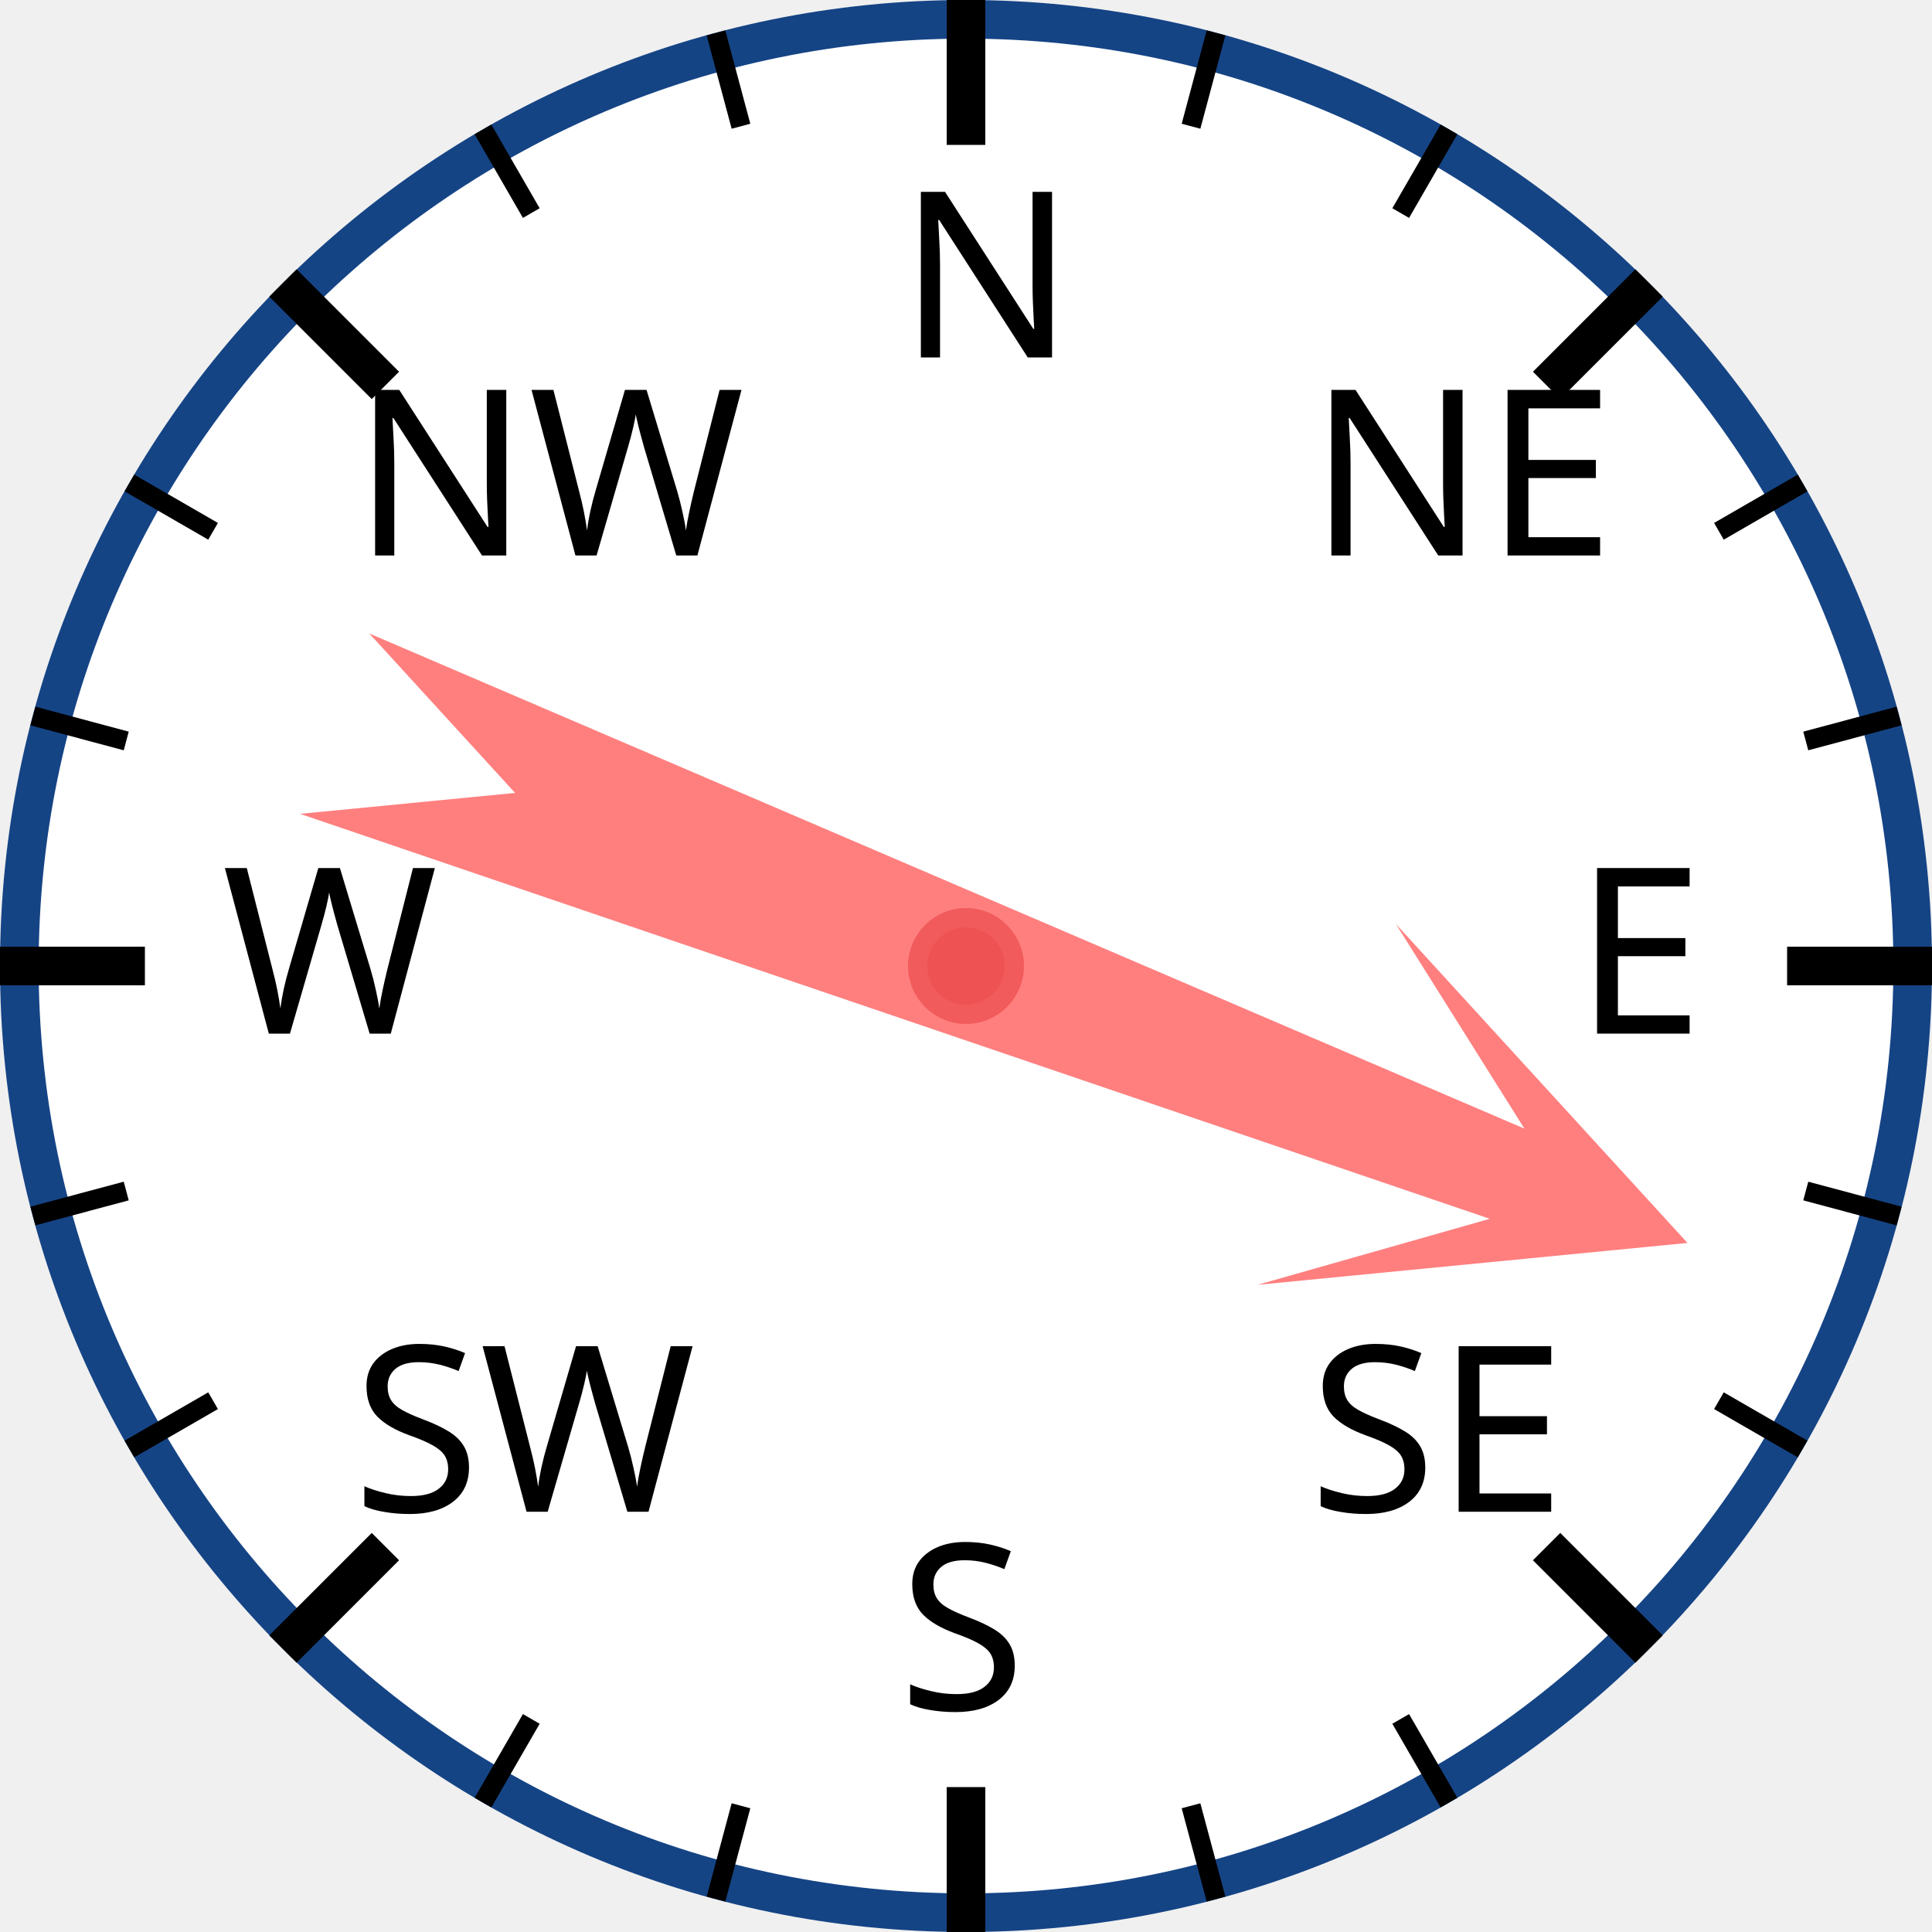
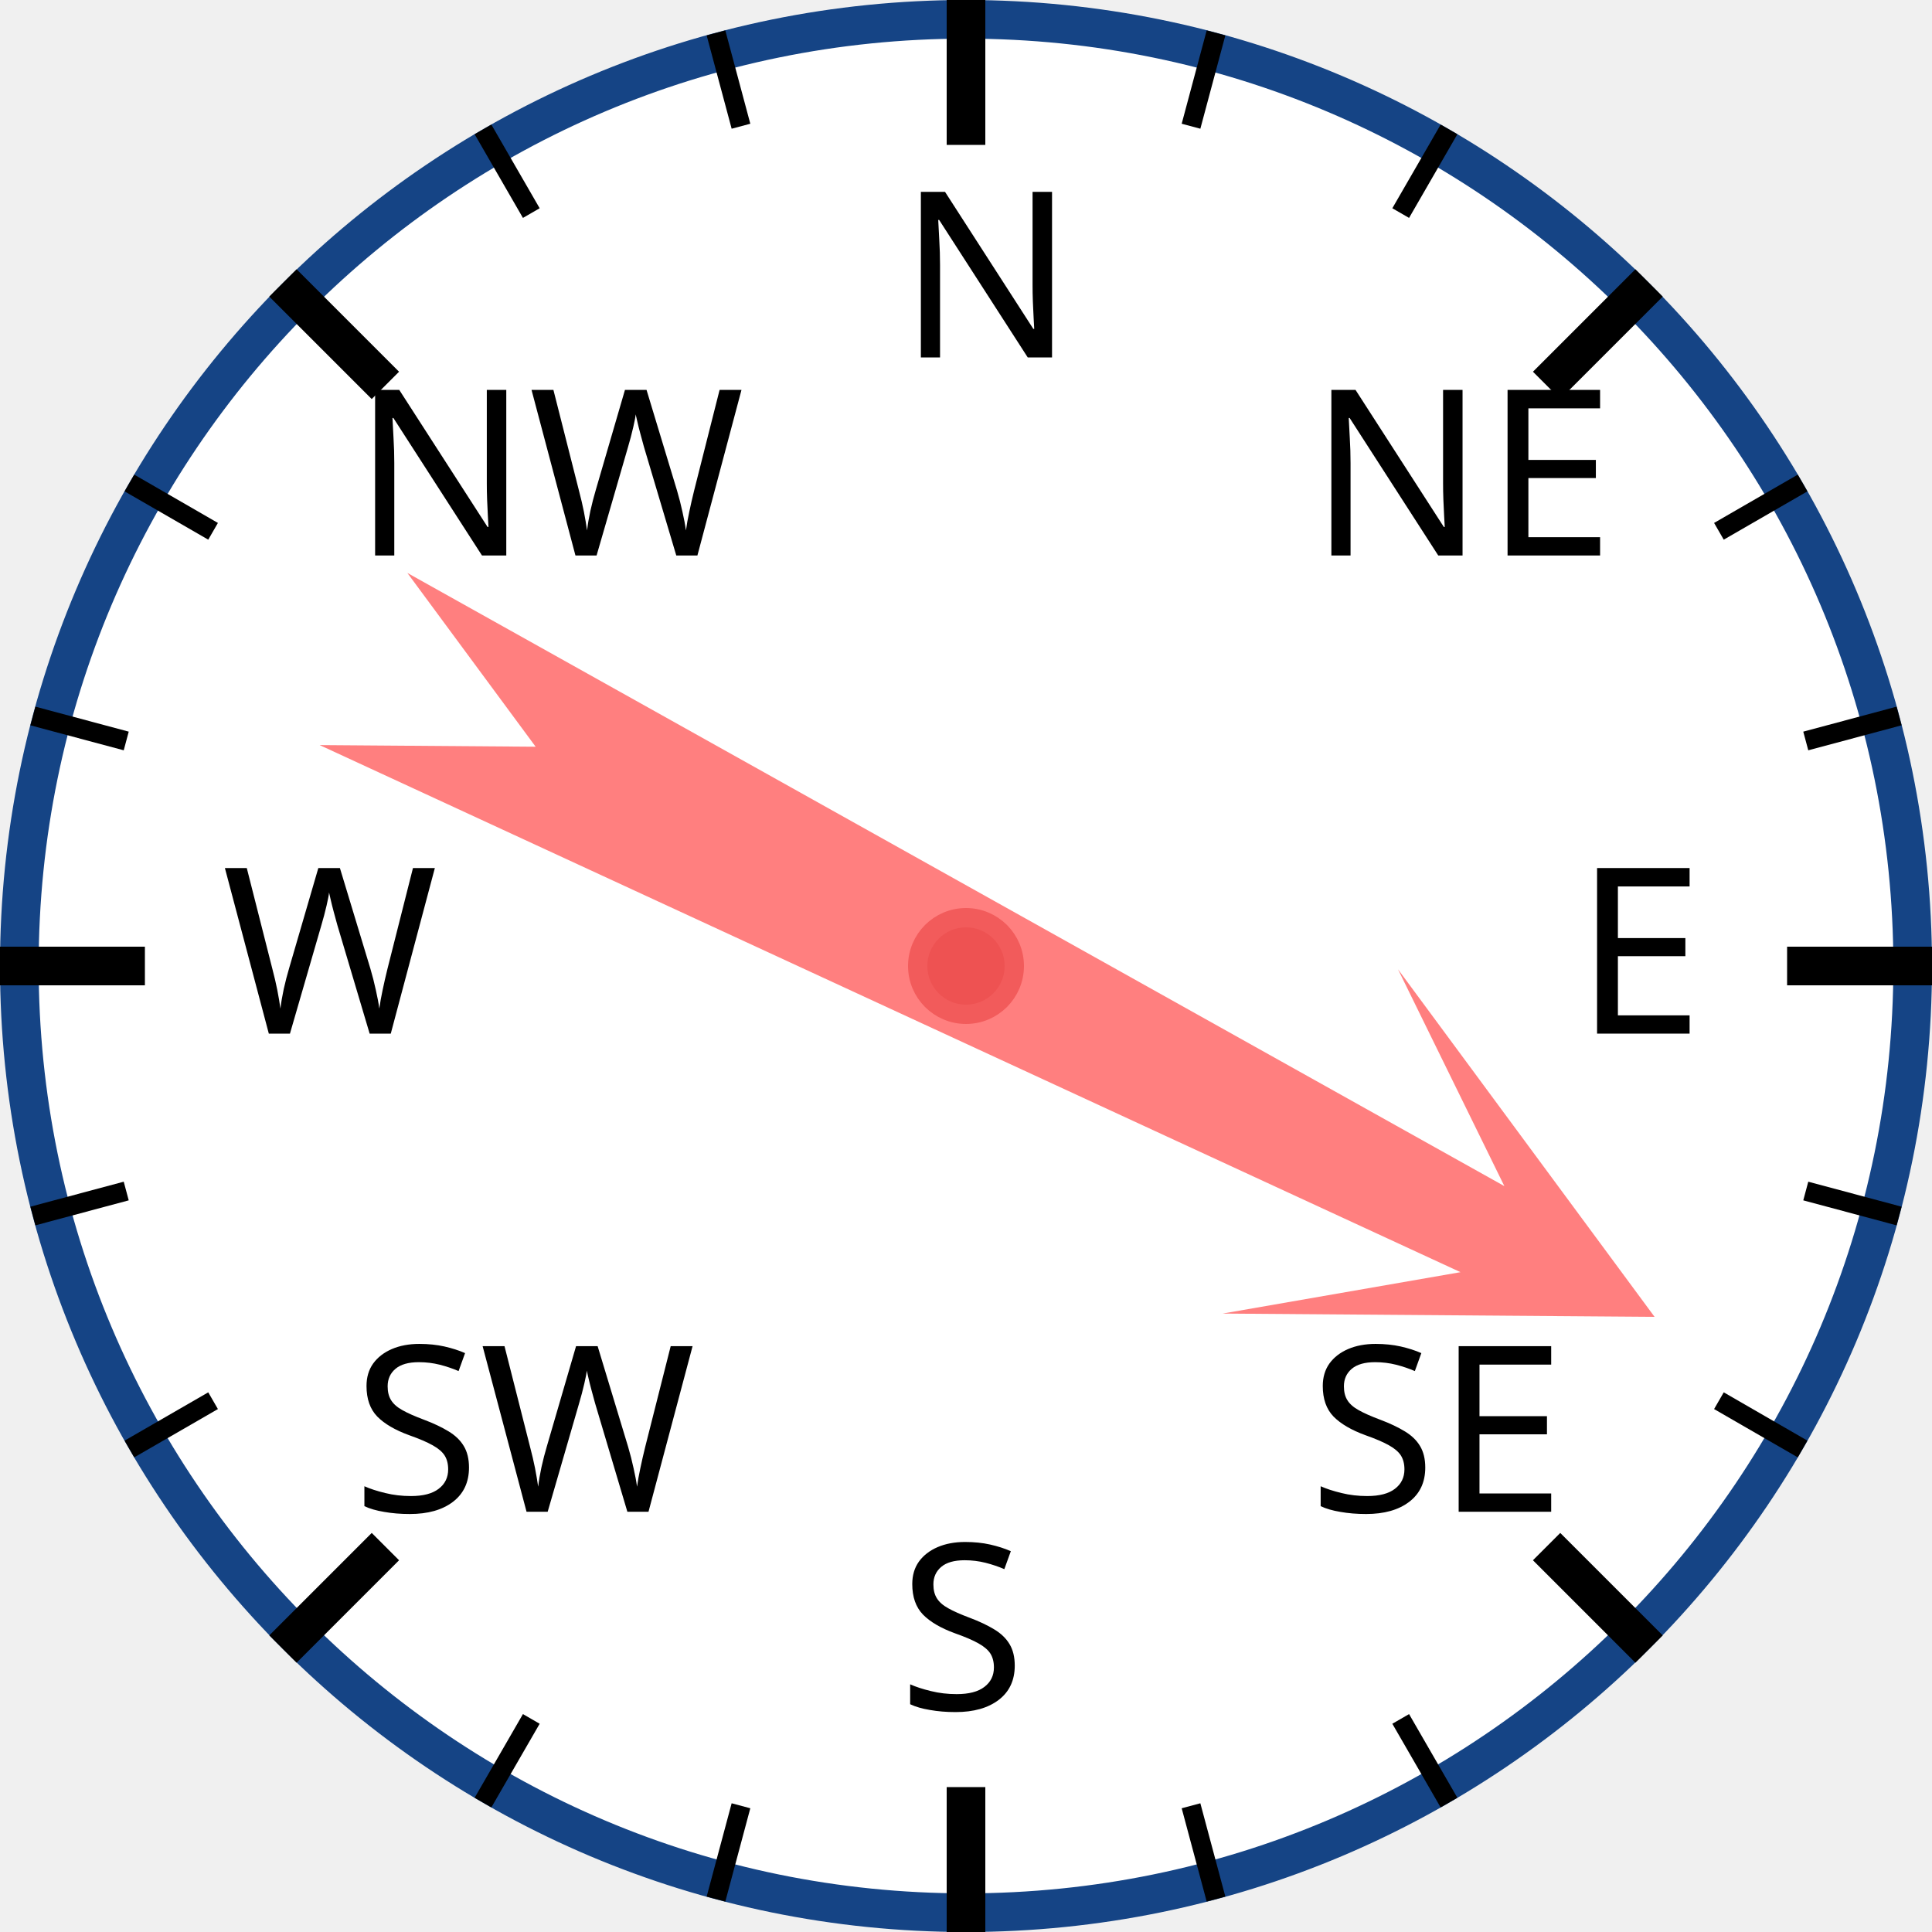
<svg xmlns="http://www.w3.org/2000/svg" width="120px" height="120px" viewBox="0 0 200 200">
  <circle cx="100" cy="100" r="98" style="fill: white; stroke: #154485; stroke-width: 4;" />
  <text x="93.0" y="37.0" style="font-family: sans-serif; font-size: 18pt;">N</text>
  <line x1="100.0" y1="0.0" x2="100.0" y2="15.0" style="stroke: black; stroke-width: 4;" />
  <line x1="74.118" y1="3.407" x2="76.706" y2="13.067" style="stroke: black; stroke-width: 2;" />
  <line x1="50" y1="13.397" x2="55" y2="22.058" style="stroke: black; stroke-width: 2;" />
  <text x="36.503" y="57.503" style="font-family: sans-serif; font-size: 18pt;">NW</text>
  <line x1="29.289" y1="29.289" x2="39.896" y2="39.896" style="stroke: black; stroke-width: 4;" />
  <line x1="13.397" y1="50" x2="22.058" y2="55" style="stroke: black; stroke-width: 2;" />
  <line x1="3.407" y1="74.118" x2="13.067" y2="76.706" style="stroke: black; stroke-width: 2;" />
  <text x="23.0" y="107.0" style="font-family: sans-serif; font-size: 18pt;">W</text>
  <line x1="0.0" y1="100.0" x2="15.0" y2="100.0" style="stroke: black; stroke-width: 4;" />
  <line x1="3.407" y1="125.882" x2="13.067" y2="123.294" style="stroke: black; stroke-width: 2;" />
  <line x1="13.397" y1="150" x2="22.058" y2="145" style="stroke: black; stroke-width: 2;" />
  <text x="36.503" y="156.497" style="font-family: sans-serif; font-size: 18pt;">SW</text>
  <line x1="29.289" y1="170.711" x2="39.896" y2="160.104" style="stroke: black; stroke-width: 4;" />
  <line x1="50" y1="186.603" x2="55" y2="177.942" style="stroke: black; stroke-width: 2;" />
  <line x1="74.118" y1="196.593" x2="76.706" y2="186.933" style="stroke: black; stroke-width: 2;" />
  <text x="93" y="177.0" style="font-family: sans-serif; font-size: 18pt;">S</text>
  <line x1="100" y1="200.0" x2="100" y2="185.0" style="stroke: black; stroke-width: 4;" />
  <line x1="125.882" y1="196.593" x2="123.294" y2="186.933" style="stroke: black; stroke-width: 2;" />
  <line x1="150.0" y1="186.603" x2="145.0" y2="177.942" style="stroke: black; stroke-width: 2;" />
  <text x="135.497" y="156.497" style="font-family: sans-serif; font-size: 18pt;">SE</text>
  <line x1="170.711" y1="170.711" x2="160.104" y2="160.104" style="stroke: black; stroke-width: 4;" />
  <line x1="186.603" y1="150" x2="177.942" y2="145" style="stroke: black; stroke-width: 2;" />
  <line x1="196.593" y1="125.882" x2="186.933" y2="123.294" style="stroke: black; stroke-width: 2;" />
  <text x="163.0" y="107" style="font-family: sans-serif; font-size: 18pt;">E</text>
  <line x1="200.0" y1="100" x2="185.0" y2="100" style="stroke: black; stroke-width: 4;" />
  <line x1="196.593" y1="74.118" x2="186.933" y2="76.706" style="stroke: black; stroke-width: 2;" />
  <line x1="186.603" y1="50" x2="177.942" y2="55" style="stroke: black; stroke-width: 2;" />
  <text x="135.497" y="57.503" style="font-family: sans-serif; font-size: 18pt;">NE</text>
  <line x1="170.711" y1="29.289" x2="160.104" y2="39.896" style="stroke: black; stroke-width: 4;" />
  <line x1="150" y1="13.397" x2="145" y2="22.058" style="stroke: black; stroke-width: 2;" />
  <line x1="125.882" y1="3.407" x2="123.294" y2="13.067" style="stroke: black; stroke-width: 2;" />
-   <polygon points="100 20 120 60 105 40 110 170 100 150 90 170 95 40 80 60" style="fill: red; fill-opacity: 0.5;" transform="rotate(111,100,100)" />
+   <polygon points="100 20 120 60 105 40 110 170 100 150 90 170 95 40 80 60" style="fill: red; fill-opacity: 0.5;" transform="rotate(117,100,100)" />
  <circle cx="100" cy="100" r="5" style="fill: #EE5252; stroke: #F25B5B; stroke-width: 2;" />
</svg>
